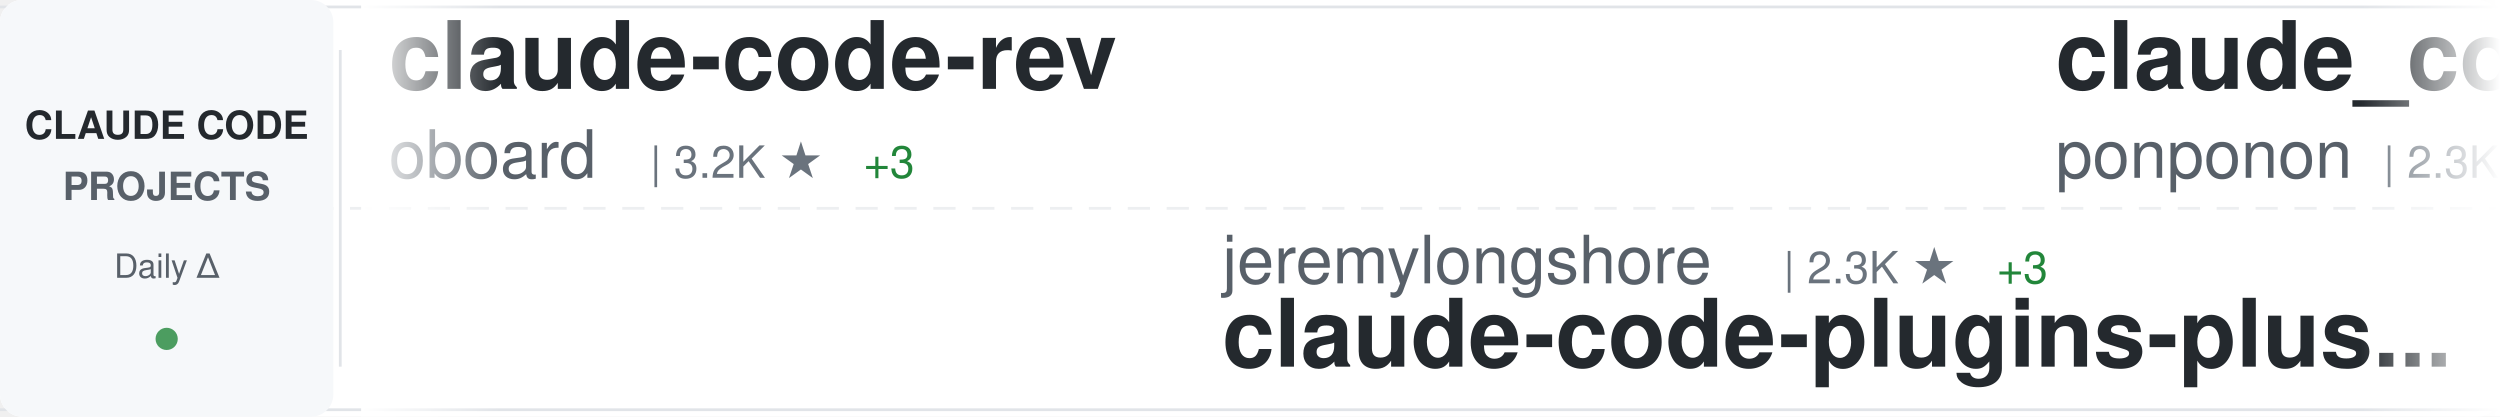
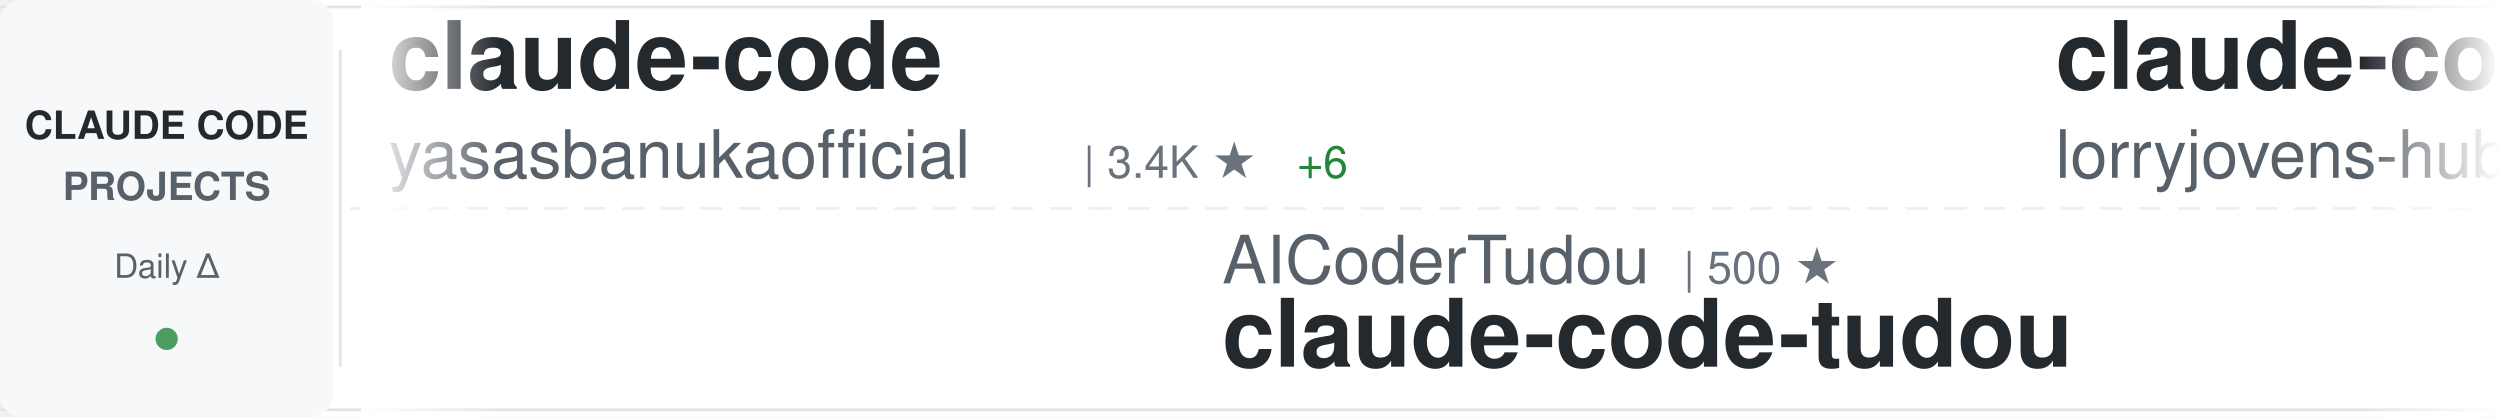
<svg xmlns="http://www.w3.org/2000/svg" width="900" height="150">
  <defs>
    <linearGradient id="awesomeLeftFade" x1="0%" y1="0%" x2="100%" y2="0%">
      <stop offset="0%" style="stop-color:#ffffff;stop-opacity:1" />
      <stop offset="100%" style="stop-color:#ffffff;stop-opacity:0" />
    </linearGradient>
    <linearGradient id="awesomeRightFade" x1="0%" y1="0%" x2="100%" y2="0%">
      <stop offset="0%" style="stop-color:#ffffff;stop-opacity:0" />
      <stop offset="100%" style="stop-color:#ffffff;stop-opacity:1" />
    </linearGradient>
  </defs>
  <rect width="900" height="150" fill="#ffffff" rx="8" />
  <rect x="0" y="2" width="900" height="1" fill="#e1e4e8" />
  <rect x="0" y="147" width="900" height="1" fill="#e1e4e8" />
  <line x1="0" y1="75" x2="900" y2="75" stroke="#e1e4e8" stroke-width="1" stroke-dasharray="8 6" opacity="0.6" />
  <rect x="0" y="0" width="120" height="150" fill="#f6f8fa" rx="8" />
  <text x="60" y="50" font-family="-apple-system, BlinkMacSystemFont, 'Segoe UI', Helvetica, Arial, sans-serif" font-size="14" font-weight="600" fill="#24292e" text-anchor="middle">CLAUDE CODE</text>
  <text x="60" y="72" font-family="-apple-system, BlinkMacSystemFont, 'Segoe UI', Helvetica, Arial, sans-serif" font-size="14" font-weight="600" fill="#586069" text-anchor="middle">PROJECTS</text>
  <text x="60" y="100" font-family="-apple-system, BlinkMacSystemFont, 'Segoe UI', Helvetica, Arial, sans-serif" font-size="12" font-weight="500" fill="#586069" text-anchor="middle">Daily Δ</text>
  <circle cx="60" cy="122" r="4" fill="#22863a" opacity="0.8" />
  <rect x="122" y="18" width="1" height="114" fill="#e1e4e8" />
  <clipPath id="awesomeTickerClip">
    <rect x="130" y="0" width="770" height="150" />
  </clipPath>
  <g clip-path="url(#awesomeTickerClip)">
    <g id="awesomeTickerItems">
      <animateTransform attributeName="transform" attributeType="XML" type="translate" from="0 0" to="-3000 0" dur="54s" repeatCount="indefinite" />
      <g transform="translate(0, 0)">
-         <text x="140" y="32" font-family="-apple-system, BlinkMacSystemFont, 'Segoe UI', Helvetica, Arial, sans-serif" font-size="34" font-weight="600" fill="#24292e">claude-code-rev</text>
-         <text x="140" y="64" font-family="-apple-system, BlinkMacSystemFont, 'Segoe UI', Helvetica, Arial, sans-serif" font-size="24" font-weight="400" fill="#586069">oboard</text>
-         <text x="234" y="64" font-family="-apple-system, BlinkMacSystemFont, 'Segoe UI', Helvetica, Arial, sans-serif" font-size="16" font-weight="500" fill="#6a737d">| 3.2K ★</text>
-         <text x="311" y="64" font-family="-apple-system, BlinkMacSystemFont, 'Segoe UI', Helvetica, Arial, sans-serif" font-size="16" font-weight="500" fill="#22863a"> +3</text>
+         <text x="140" y="32" font-family="-apple-system, BlinkMacSystemFont, 'Segoe UI', Helvetica, Arial, sans-serif" font-size="34" font-weight="600" fill="#24292e">claude-code</text>
+         <text x="140" y="64" font-family="-apple-system, BlinkMacSystemFont, 'Segoe UI', Helvetica, Arial, sans-serif" font-size="24" font-weight="400" fill="#586069">yasasbanukaofficial</text>
+         <text x="390" y="64" font-family="-apple-system, BlinkMacSystemFont, 'Segoe UI', Helvetica, Arial, sans-serif" font-size="16" font-weight="500" fill="#6a737d">| 3.4K ★</text>
+         <text x="467" y="64" font-family="-apple-system, BlinkMacSystemFont, 'Segoe UI', Helvetica, Arial, sans-serif" font-size="16" font-weight="500" fill="#22863a"> +6</text>
      </g>
      <g transform="translate(300, 0)">
-         <text x="140" y="102" font-family="-apple-system, BlinkMacSystemFont, 'Segoe UI', Helvetica, Arial, sans-serif" font-size="24" font-weight="400" fill="#586069">jeremylongshore</text>
-         <text x="342" y="102" font-family="-apple-system, BlinkMacSystemFont, 'Segoe UI', Helvetica, Arial, sans-serif" font-size="16" font-weight="500" fill="#6a737d">| 2.3K ★</text>
-         <text x="419" y="102" font-family="-apple-system, BlinkMacSystemFont, 'Segoe UI', Helvetica, Arial, sans-serif" font-size="16" font-weight="500" fill="#22863a"> +3</text>
-         <text x="140" y="132" font-family="-apple-system, BlinkMacSystemFont, 'Segoe UI', Helvetica, Arial, sans-serif" font-size="34" font-weight="600" fill="#24292e">claude-code-plugins-plus...</text>
+         <text x="140" y="102" font-family="-apple-system, BlinkMacSystemFont, 'Segoe UI', Helvetica, Arial, sans-serif" font-size="24" font-weight="400" fill="#586069">AICoderTudou</text>
+         <text x="306" y="102" font-family="-apple-system, BlinkMacSystemFont, 'Segoe UI', Helvetica, Arial, sans-serif" font-size="16" font-weight="500" fill="#6a737d">| 500 ★</text>
+         <text x="140" y="132" font-family="-apple-system, BlinkMacSystemFont, 'Segoe UI', Helvetica, Arial, sans-serif" font-size="34" font-weight="600" fill="#24292e">claude-code-tudou</text>
      </g>
      <g transform="translate(600, 0)">
-         <text x="140" y="32" font-family="-apple-system, BlinkMacSystemFont, 'Segoe UI', Helvetica, Arial, sans-serif" font-size="34" font-weight="600" fill="#24292e">claude_code_src</text>
-         <text x="140" y="64" font-family="-apple-system, BlinkMacSystemFont, 'Segoe UI', Helvetica, Arial, sans-serif" font-size="24" font-weight="400" fill="#586069">ponponon</text>
-         <text x="258" y="64" font-family="-apple-system, BlinkMacSystemFont, 'Segoe UI', Helvetica, Arial, sans-serif" font-size="16" font-weight="500" fill="#6a737d">| 2.3K ★</text>
-         <text x="335" y="64" font-family="-apple-system, BlinkMacSystemFont, 'Segoe UI', Helvetica, Arial, sans-serif" font-size="16" font-weight="500" fill="#22863a"> +1</text>
+         <text x="140" y="32" font-family="-apple-system, BlinkMacSystemFont, 'Segoe UI', Helvetica, Arial, sans-serif" font-size="34" font-weight="600" fill="#24292e">claude-code-rust</text>
+         <text x="140" y="64" font-family="-apple-system, BlinkMacSystemFont, 'Segoe UI', Helvetica, Arial, sans-serif" font-size="24" font-weight="400" fill="#586069">lorryjovens-hub</text>
+         <text x="342" y="64" font-family="-apple-system, BlinkMacSystemFont, 'Segoe UI', Helvetica, Arial, sans-serif" font-size="16" font-weight="500" fill="#6a737d">| 1.6K ★</text>
+         <text x="419" y="64" font-family="-apple-system, BlinkMacSystemFont, 'Segoe UI', Helvetica, Arial, sans-serif" font-size="16" font-weight="500" fill="#22863a"> +3</text>
      </g>
      <g transform="translate(900, 0)">
-         <text x="140" y="102" font-family="-apple-system, BlinkMacSystemFont, 'Segoe UI', Helvetica, Arial, sans-serif" font-size="24" font-weight="400" fill="#586069">affaan-m</text>
-         <text x="258" y="102" font-family="-apple-system, BlinkMacSystemFont, 'Segoe UI', Helvetica, Arial, sans-serif" font-size="16" font-weight="500" fill="#6a737d">| 209.9K ★</text>
-         <text x="353" y="102" font-family="-apple-system, BlinkMacSystemFont, 'Segoe UI', Helvetica, Arial, sans-serif" font-size="16" font-weight="500" fill="#22863a"> +761</text>
-         <text x="140" y="132" font-family="-apple-system, BlinkMacSystemFont, 'Segoe UI', Helvetica, Arial, sans-serif" font-size="34" font-weight="600" fill="#24292e">ECC</text>
+         <text x="140" y="102" font-family="-apple-system, BlinkMacSystemFont, 'Segoe UI', Helvetica, Arial, sans-serif" font-size="24" font-weight="400" fill="#586069">zebbern</text>
+         <text x="246" y="102" font-family="-apple-system, BlinkMacSystemFont, 'Segoe UI', Helvetica, Arial, sans-serif" font-size="16" font-weight="500" fill="#6a737d">| 4.2K ★</text>
+         <text x="323" y="102" font-family="-apple-system, BlinkMacSystemFont, 'Segoe UI', Helvetica, Arial, sans-serif" font-size="16" font-weight="500" fill="#22863a"> +2</text>
+         <text x="140" y="132" font-family="-apple-system, BlinkMacSystemFont, 'Segoe UI', Helvetica, Arial, sans-serif" font-size="34" font-weight="600" fill="#24292e">claude-code-guide</text>
      </g>
      <g transform="translate(1200, 0)">
-         <text x="140" y="32" font-family="-apple-system, BlinkMacSystemFont, 'Segoe UI', Helvetica, Arial, sans-serif" font-size="34" font-weight="600" fill="#24292e">claude-code-tips</text>
-         <text x="140" y="64" font-family="-apple-system, BlinkMacSystemFont, 'Segoe UI', Helvetica, Arial, sans-serif" font-size="24" font-weight="400" fill="#586069">ykdojo</text>
-         <text x="234" y="64" font-family="-apple-system, BlinkMacSystemFont, 'Segoe UI', Helvetica, Arial, sans-serif" font-size="16" font-weight="500" fill="#6a737d">| 8.6K ★</text>
-         <text x="311" y="64" font-family="-apple-system, BlinkMacSystemFont, 'Segoe UI', Helvetica, Arial, sans-serif" font-size="16" font-weight="500" fill="#22863a"> +8</text>
+         <text x="140" y="32" font-family="-apple-system, BlinkMacSystemFont, 'Segoe UI', Helvetica, Arial, sans-serif" font-size="34" font-weight="600" fill="#24292e">claude-code-router</text>
+         <text x="140" y="64" font-family="-apple-system, BlinkMacSystemFont, 'Segoe UI', Helvetica, Arial, sans-serif" font-size="24" font-weight="400" fill="#586069">musistudio</text>
+         <text x="282" y="64" font-family="-apple-system, BlinkMacSystemFont, 'Segoe UI', Helvetica, Arial, sans-serif" font-size="16" font-weight="500" fill="#6a737d">| 34.8K ★</text>
+         <text x="368" y="64" font-family="-apple-system, BlinkMacSystemFont, 'Segoe UI', Helvetica, Arial, sans-serif" font-size="16" font-weight="500" fill="#22863a"> +38</text>
      </g>
      <g transform="translate(1500, 0)">
-         <text x="140" y="102" font-family="-apple-system, BlinkMacSystemFont, 'Segoe UI', Helvetica, Arial, sans-serif" font-size="24" font-weight="400" fill="#586069">feiskyer</text>
-         <text x="258" y="102" font-family="-apple-system, BlinkMacSystemFont, 'Segoe UI', Helvetica, Arial, sans-serif" font-size="16" font-weight="500" fill="#6a737d">| 1.5K ★</text>
-         <text x="335" y="102" font-family="-apple-system, BlinkMacSystemFont, 'Segoe UI', Helvetica, Arial, sans-serif" font-size="16" font-weight="500" fill="#22863a"> +2</text>
-         <text x="140" y="132" font-family="-apple-system, BlinkMacSystemFont, 'Segoe UI', Helvetica, Arial, sans-serif" font-size="34" font-weight="600" fill="#24292e">claude-code-settings</text>
+         <text x="140" y="102" font-family="-apple-system, BlinkMacSystemFont, 'Segoe UI', Helvetica, Arial, sans-serif" font-size="24" font-weight="400" fill="#586069">ghuntley</text>
+         <text x="258" y="102" font-family="-apple-system, BlinkMacSystemFont, 'Segoe UI', Helvetica, Arial, sans-serif" font-size="16" font-weight="500" fill="#6a737d">| 980 ★</text>
+         <text x="140" y="132" font-family="-apple-system, BlinkMacSystemFont, 'Segoe UI', Helvetica, Arial, sans-serif" font-size="34" font-weight="600" fill="#24292e">claude-code-source-code-...</text>
      </g>
      <g transform="translate(1800, 0)">
-         <text x="140" y="32" font-family="-apple-system, BlinkMacSystemFont, 'Segoe UI', Helvetica, Arial, sans-serif" font-size="34" font-weight="600" fill="#24292e">my-claude-code-setup</text>
-         <text x="140" y="64" font-family="-apple-system, BlinkMacSystemFont, 'Segoe UI', Helvetica, Arial, sans-serif" font-size="24" font-weight="400" fill="#586069">centminmod</text>
-         <text x="282" y="64" font-family="-apple-system, BlinkMacSystemFont, 'Segoe UI', Helvetica, Arial, sans-serif" font-size="16" font-weight="500" fill="#6a737d">| 2.4K ★</text>
-         <text x="359" y="64" font-family="-apple-system, BlinkMacSystemFont, 'Segoe UI', Helvetica, Arial, sans-serif" font-size="16" font-weight="500" fill="#22863a"> +2</text>
+         <text x="140" y="32" font-family="-apple-system, BlinkMacSystemFont, 'Segoe UI', Helvetica, Arial, sans-serif" font-size="34" font-weight="600" fill="#24292e">claude-code-local</text>
+         <text x="140" y="64" font-family="-apple-system, BlinkMacSystemFont, 'Segoe UI', Helvetica, Arial, sans-serif" font-size="24" font-weight="400" fill="#586069">nicedreamzapp</text>
+         <text x="318" y="64" font-family="-apple-system, BlinkMacSystemFont, 'Segoe UI', Helvetica, Arial, sans-serif" font-size="16" font-weight="500" fill="#6a737d">| 2.7K ★</text>
+         <text x="395" y="64" font-family="-apple-system, BlinkMacSystemFont, 'Segoe UI', Helvetica, Arial, sans-serif" font-size="16" font-weight="500" fill="#22863a"> +2</text>
      </g>
      <g transform="translate(2100, 0)">
-         <text x="140" y="102" font-family="-apple-system, BlinkMacSystemFont, 'Segoe UI', Helvetica, Arial, sans-serif" font-size="24" font-weight="400" fill="#586069">jqueryscript</text>
-         <text x="306" y="102" font-family="-apple-system, BlinkMacSystemFont, 'Segoe UI', Helvetica, Arial, sans-serif" font-size="16" font-weight="500" fill="#6a737d">| 412 ★</text>
-         <text x="374" y="102" font-family="-apple-system, BlinkMacSystemFont, 'Segoe UI', Helvetica, Arial, sans-serif" font-size="16" font-weight="500" fill="#22863a"> +2</text>
-         <text x="140" y="132" font-family="-apple-system, BlinkMacSystemFont, 'Segoe UI', Helvetica, Arial, sans-serif" font-size="34" font-weight="600" fill="#24292e">awesome-claude-code</text>
+         <text x="140" y="102" font-family="-apple-system, BlinkMacSystemFont, 'Segoe UI', Helvetica, Arial, sans-serif" font-size="24" font-weight="400" fill="#586069">RichardAtCT</text>
+         <text x="294" y="102" font-family="-apple-system, BlinkMacSystemFont, 'Segoe UI', Helvetica, Arial, sans-serif" font-size="16" font-weight="500" fill="#6a737d">| 2.7K ★</text>
+         <text x="371" y="102" font-family="-apple-system, BlinkMacSystemFont, 'Segoe UI', Helvetica, Arial, sans-serif" font-size="16" font-weight="500" fill="#22863a"> +4</text>
+         <text x="140" y="132" font-family="-apple-system, BlinkMacSystemFont, 'Segoe UI', Helvetica, Arial, sans-serif" font-size="34" font-weight="600" fill="#24292e">claude-code-telegram</text>
      </g>
      <g transform="translate(2400, 0)">
-         <text x="140" y="32" font-family="-apple-system, BlinkMacSystemFont, 'Segoe UI', Helvetica, Arial, sans-serif" font-size="34" font-weight="600" fill="#24292e">Claude-code</text>
-         <text x="140" y="64" font-family="-apple-system, BlinkMacSystemFont, 'Segoe UI', Helvetica, Arial, sans-serif" font-size="24" font-weight="400" fill="#586069">zstmfhy</text>
-         <text x="246" y="64" font-family="-apple-system, BlinkMacSystemFont, 'Segoe UI', Helvetica, Arial, sans-serif" font-size="16" font-weight="500" fill="#6a737d">| 190 ★</text>
+         <text x="140" y="32" font-family="-apple-system, BlinkMacSystemFont, 'Segoe UI', Helvetica, Arial, sans-serif" font-size="34" font-weight="600" fill="#24292e">claude-coder</text>
+         <text x="140" y="64" font-family="-apple-system, BlinkMacSystemFont, 'Segoe UI', Helvetica, Arial, sans-serif" font-size="24" font-weight="400" fill="#586069">kodu-ai</text>
+         <text x="246" y="64" font-family="-apple-system, BlinkMacSystemFont, 'Segoe UI', Helvetica, Arial, sans-serif" font-size="16" font-weight="500" fill="#6a737d">| 5.3K ★</text>
      </g>
      <g transform="translate(2700, 0)">
-         <text x="140" y="102" font-family="-apple-system, BlinkMacSystemFont, 'Segoe UI', Helvetica, Arial, sans-serif" font-size="24" font-weight="400" fill="#586069">isboyjc</text>
-         <text x="246" y="102" font-family="-apple-system, BlinkMacSystemFont, 'Segoe UI', Helvetica, Arial, sans-serif" font-size="16" font-weight="500" fill="#6a737d">| 158 ★</text>
-         <text x="140" y="132" font-family="-apple-system, BlinkMacSystemFont, 'Segoe UI', Helvetica, Arial, sans-serif" font-size="34" font-weight="600" fill="#24292e">claude-code</text>
+         <text x="140" y="102" font-family="-apple-system, BlinkMacSystemFont, 'Segoe UI', Helvetica, Arial, sans-serif" font-size="24" font-weight="400" fill="#586069">huangserva</text>
+         <text x="282" y="102" font-family="-apple-system, BlinkMacSystemFont, 'Segoe UI', Helvetica, Arial, sans-serif" font-size="16" font-weight="500" fill="#6a737d">| 599 ★</text>
+         <text x="140" y="132" font-family="-apple-system, BlinkMacSystemFont, 'Segoe UI', Helvetica, Arial, sans-serif" font-size="34" font-weight="600" fill="#24292e">claude-code-cli</text>
      </g>
      <g transform="translate(3000, 0)">
-         <text x="140" y="32" font-family="-apple-system, BlinkMacSystemFont, 'Segoe UI', Helvetica, Arial, sans-serif" font-size="34" font-weight="600" fill="#24292e">claude-code-rev</text>
-         <text x="140" y="64" font-family="-apple-system, BlinkMacSystemFont, 'Segoe UI', Helvetica, Arial, sans-serif" font-size="24" font-weight="400" fill="#586069">oboard</text>
-         <text x="234" y="64" font-family="-apple-system, BlinkMacSystemFont, 'Segoe UI', Helvetica, Arial, sans-serif" font-size="16" font-weight="500" fill="#6a737d">| 3.2K ★</text>
-         <text x="311" y="64" font-family="-apple-system, BlinkMacSystemFont, 'Segoe UI', Helvetica, Arial, sans-serif" font-size="16" font-weight="500" fill="#22863a"> +3</text>
+         <text x="140" y="32" font-family="-apple-system, BlinkMacSystemFont, 'Segoe UI', Helvetica, Arial, sans-serif" font-size="34" font-weight="600" fill="#24292e">claude-code</text>
+         <text x="140" y="64" font-family="-apple-system, BlinkMacSystemFont, 'Segoe UI', Helvetica, Arial, sans-serif" font-size="24" font-weight="400" fill="#586069">yasasbanukaofficial</text>
+         <text x="390" y="64" font-family="-apple-system, BlinkMacSystemFont, 'Segoe UI', Helvetica, Arial, sans-serif" font-size="16" font-weight="500" fill="#6a737d">| 3.4K ★</text>
+         <text x="467" y="64" font-family="-apple-system, BlinkMacSystemFont, 'Segoe UI', Helvetica, Arial, sans-serif" font-size="16" font-weight="500" fill="#22863a"> +6</text>
      </g>
      <g transform="translate(3300, 0)">
-         <text x="140" y="102" font-family="-apple-system, BlinkMacSystemFont, 'Segoe UI', Helvetica, Arial, sans-serif" font-size="24" font-weight="400" fill="#586069">jeremylongshore</text>
-         <text x="342" y="102" font-family="-apple-system, BlinkMacSystemFont, 'Segoe UI', Helvetica, Arial, sans-serif" font-size="16" font-weight="500" fill="#6a737d">| 2.3K ★</text>
-         <text x="419" y="102" font-family="-apple-system, BlinkMacSystemFont, 'Segoe UI', Helvetica, Arial, sans-serif" font-size="16" font-weight="500" fill="#22863a"> +3</text>
-         <text x="140" y="132" font-family="-apple-system, BlinkMacSystemFont, 'Segoe UI', Helvetica, Arial, sans-serif" font-size="34" font-weight="600" fill="#24292e">claude-code-plugins-plus...</text>
+         <text x="140" y="102" font-family="-apple-system, BlinkMacSystemFont, 'Segoe UI', Helvetica, Arial, sans-serif" font-size="24" font-weight="400" fill="#586069">AICoderTudou</text>
+         <text x="306" y="102" font-family="-apple-system, BlinkMacSystemFont, 'Segoe UI', Helvetica, Arial, sans-serif" font-size="16" font-weight="500" fill="#6a737d">| 500 ★</text>
+         <text x="140" y="132" font-family="-apple-system, BlinkMacSystemFont, 'Segoe UI', Helvetica, Arial, sans-serif" font-size="34" font-weight="600" fill="#24292e">claude-code-tudou</text>
      </g>
      <g transform="translate(3600, 0)">
-         <text x="140" y="32" font-family="-apple-system, BlinkMacSystemFont, 'Segoe UI', Helvetica, Arial, sans-serif" font-size="34" font-weight="600" fill="#24292e">claude_code_src</text>
-         <text x="140" y="64" font-family="-apple-system, BlinkMacSystemFont, 'Segoe UI', Helvetica, Arial, sans-serif" font-size="24" font-weight="400" fill="#586069">ponponon</text>
-         <text x="258" y="64" font-family="-apple-system, BlinkMacSystemFont, 'Segoe UI', Helvetica, Arial, sans-serif" font-size="16" font-weight="500" fill="#6a737d">| 2.3K ★</text>
-         <text x="335" y="64" font-family="-apple-system, BlinkMacSystemFont, 'Segoe UI', Helvetica, Arial, sans-serif" font-size="16" font-weight="500" fill="#22863a"> +1</text>
+         <text x="140" y="32" font-family="-apple-system, BlinkMacSystemFont, 'Segoe UI', Helvetica, Arial, sans-serif" font-size="34" font-weight="600" fill="#24292e">claude-code-rust</text>
+         <text x="140" y="64" font-family="-apple-system, BlinkMacSystemFont, 'Segoe UI', Helvetica, Arial, sans-serif" font-size="24" font-weight="400" fill="#586069">lorryjovens-hub</text>
+         <text x="342" y="64" font-family="-apple-system, BlinkMacSystemFont, 'Segoe UI', Helvetica, Arial, sans-serif" font-size="16" font-weight="500" fill="#6a737d">| 1.6K ★</text>
+         <text x="419" y="64" font-family="-apple-system, BlinkMacSystemFont, 'Segoe UI', Helvetica, Arial, sans-serif" font-size="16" font-weight="500" fill="#22863a"> +3</text>
      </g>
      <g transform="translate(3900, 0)">
-         <text x="140" y="102" font-family="-apple-system, BlinkMacSystemFont, 'Segoe UI', Helvetica, Arial, sans-serif" font-size="24" font-weight="400" fill="#586069">affaan-m</text>
-         <text x="258" y="102" font-family="-apple-system, BlinkMacSystemFont, 'Segoe UI', Helvetica, Arial, sans-serif" font-size="16" font-weight="500" fill="#6a737d">| 209.9K ★</text>
-         <text x="353" y="102" font-family="-apple-system, BlinkMacSystemFont, 'Segoe UI', Helvetica, Arial, sans-serif" font-size="16" font-weight="500" fill="#22863a"> +761</text>
-         <text x="140" y="132" font-family="-apple-system, BlinkMacSystemFont, 'Segoe UI', Helvetica, Arial, sans-serif" font-size="34" font-weight="600" fill="#24292e">ECC</text>
+         <text x="140" y="102" font-family="-apple-system, BlinkMacSystemFont, 'Segoe UI', Helvetica, Arial, sans-serif" font-size="24" font-weight="400" fill="#586069">zebbern</text>
+         <text x="246" y="102" font-family="-apple-system, BlinkMacSystemFont, 'Segoe UI', Helvetica, Arial, sans-serif" font-size="16" font-weight="500" fill="#6a737d">| 4.2K ★</text>
+         <text x="323" y="102" font-family="-apple-system, BlinkMacSystemFont, 'Segoe UI', Helvetica, Arial, sans-serif" font-size="16" font-weight="500" fill="#22863a"> +2</text>
+         <text x="140" y="132" font-family="-apple-system, BlinkMacSystemFont, 'Segoe UI', Helvetica, Arial, sans-serif" font-size="34" font-weight="600" fill="#24292e">claude-code-guide</text>
      </g>
    </g>
  </g>
  <rect x="130" y="0" width="50" height="150" fill="url(#awesomeLeftFade)" />
  <rect x="850" y="0" width="50" height="150" fill="url(#awesomeRightFade)" />
</svg>
